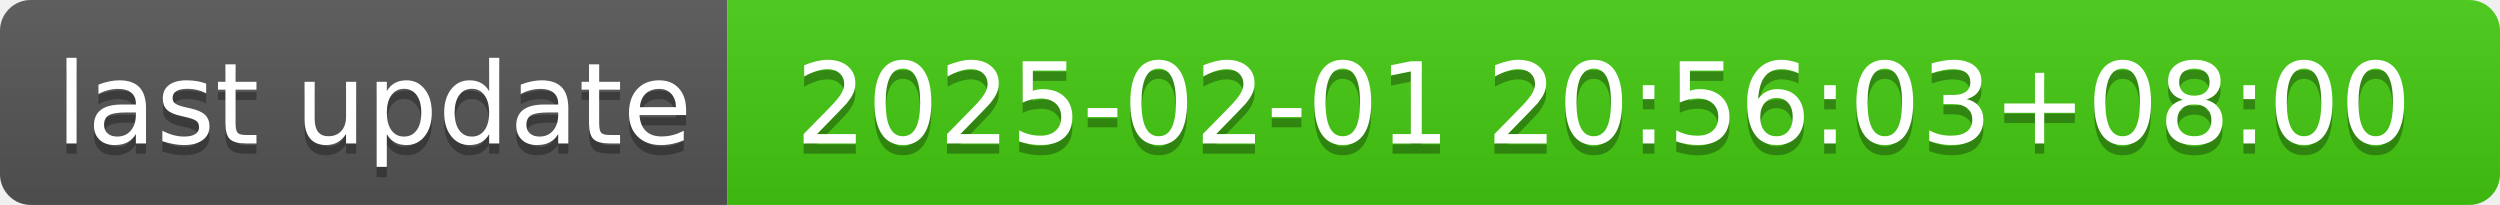
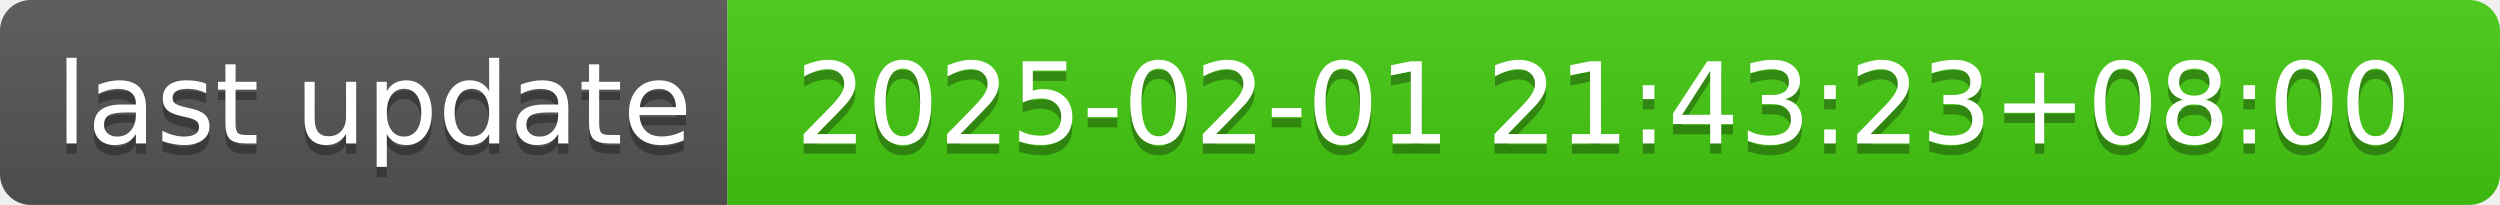
- <svg xmlns="http://www.w3.org/2000/svg" width="244" height="20" role="img" aria-label="last update: 2025-02-01 20:56:03+08:00">
+ <svg xmlns="http://www.w3.org/2000/svg" width="244" height="20" role="img" aria-label="last update: 2025-02-01 21:43:23+08:00">
  <linearGradient id="s" x2="0" y2="100%">
    <stop offset="0" stop-color="#bbb" stop-opacity=".1" />
    <stop offset="1" stop-opacity=".1" />
  </linearGradient>
  <clipPath id="r">
    <rect width="244" height="20" rx="3" fill="#fff" />
  </clipPath>
  <g clip-path="url(#r)">
    <rect width="71" height="20" fill="#555" />
    <rect x="71" width="173" height="20" fill="#4c1" />
    <rect width="244" height="20" fill="url(#s)" />
  </g>
  <g fill="#fff" text-anchor="middle" font-family="Verdana,Geneva,DejaVu Sans,sans-serif" text-rendering="geometricPrecision" font-size="110">
    <text aria-hidden="true" x="365" y="150" fill="#010101" fill-opacity=".3" transform="scale(.1)" textLength="610">last update</text>
    <text x="365" y="140" transform="scale(.1)" fill="#fff" textLength="610">last update</text>
-     <text aria-hidden="true" x="1565" y="150" fill="#010101" fill-opacity=".3" transform="scale(.1)" textLength="1630">2025-02-01 20:56:03+08:00</text>
-     <text x="1565" y="140" transform="scale(.1)" fill="#fff" textLength="1630">2025-02-01 20:56:03+08:00</text>
+     <text aria-hidden="true" x="1565" y="150" fill="#010101" fill-opacity=".3" transform="scale(.1)" textLength="1630">2025-02-01 21:43:23+08:00</text>
+     <text x="1565" y="140" transform="scale(.1)" fill="#fff" textLength="1630">2025-02-01 21:43:23+08:00</text>
  </g>
</svg>
